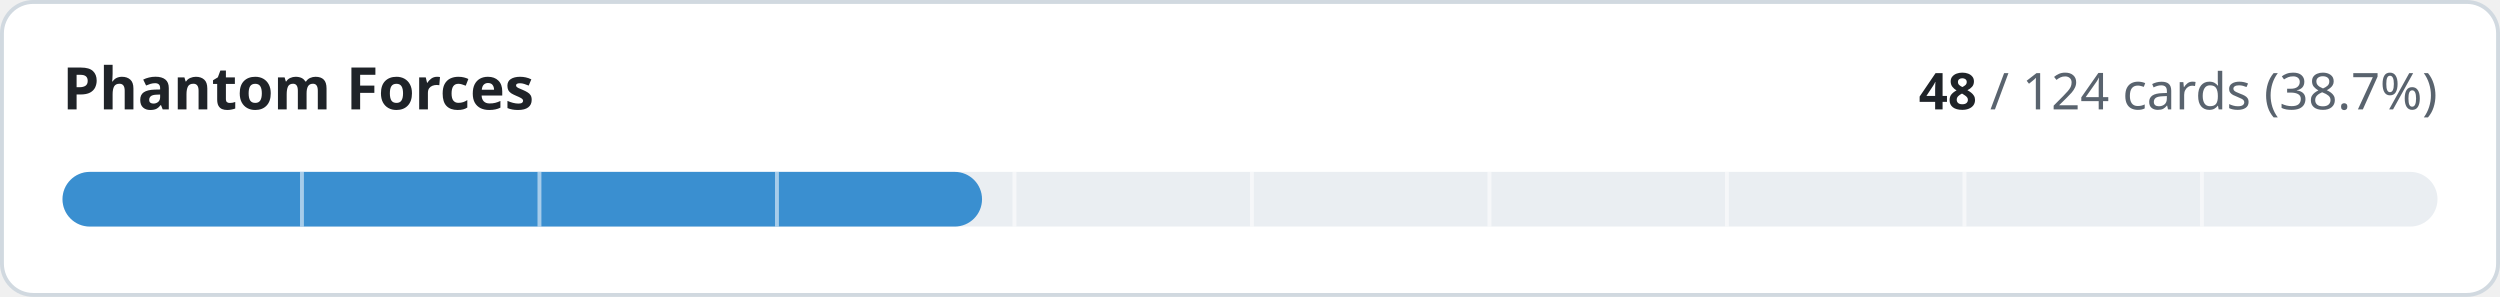
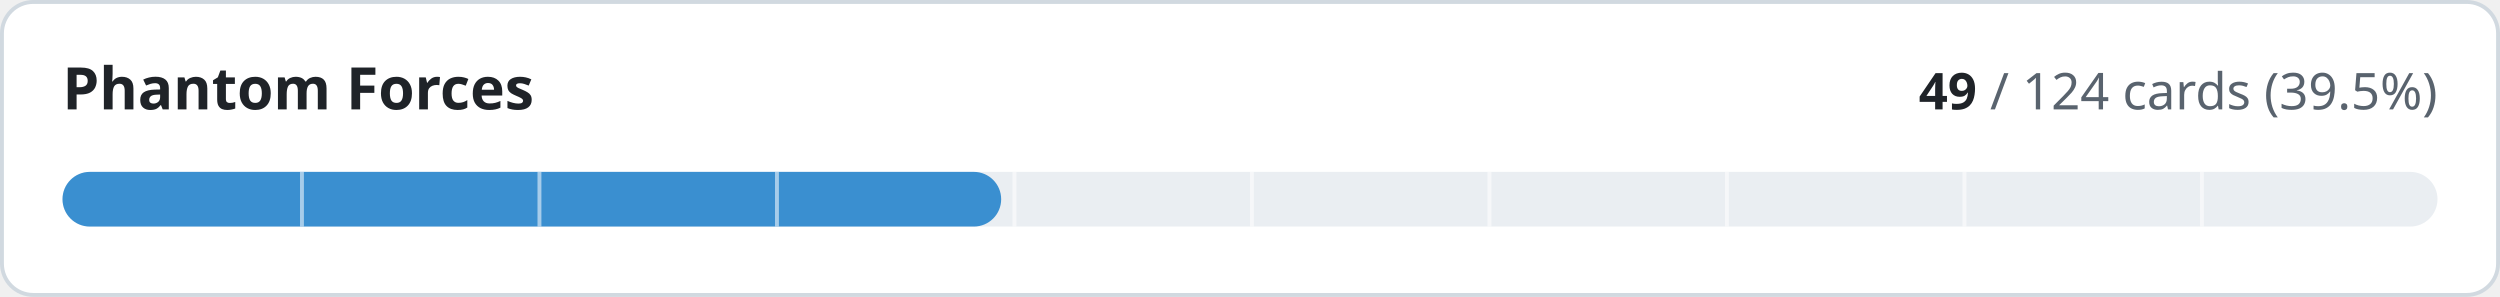
- <svg xmlns="http://www.w3.org/2000/svg" width="640" height="76" viewBox="0 0 640 76" role="img" aria-label="Phantom Forces: 48 of 124 cards implemented">
+ <svg xmlns="http://www.w3.org/2000/svg" width="640" height="76" viewBox="0 0 640 76" role="img" aria-label="Phantom Forces: 49 of 124 cards implemented">
  <style>
.t{fill:#1f2328}.m{fill:#59636e}.trk{fill:#eaeef2}.bd{stroke:#d1d9e0}.bg{fill:#ffffff}
@media (prefers-color-scheme:dark){.t{fill:#f0f6fc}.m{fill:#9198a1}.trk{fill:#262c36}.bd{stroke:#3d444d}.bg{fill:#0d1117}}
text{font-family:-apple-system,BlinkMacSystemFont,'Segoe UI','Noto Sans',Helvetica,Arial,sans-serif;font-variant-numeric:tabular-nums}
</style>
  <rect class="bg bd" x="0.5" y="0.5" width="639" height="75" rx="8" stroke-width="1" />
  <text class="t" x="16" y="28" font-size="15" font-weight="600">Phantom Forces</text>
  <text class="m" x="624" y="28" font-size="13" text-anchor="end">
-     <tspan class="t" font-weight="600">48</tspan> / 124 cards (38.7%)</text>
+     <tspan class="t" font-weight="600">49</tspan> / 124 cards (39.5%)</text>
  <rect class="trk" x="16" y="44" width="608" height="14" rx="7" />
-   <rect x="16" y="44" width="235.4" height="14" rx="7" fill="#3a8fd0" />
+   <rect x="16" y="44" width="240.3" height="14" rx="7" fill="#3a8fd0" />
  <rect x="76.8" y="44" width="1" height="14" class="bg" opacity="0.55" />
  <rect x="137.6" y="44" width="1" height="14" class="bg" opacity="0.55" />
  <rect x="198.4" y="44" width="1" height="14" class="bg" opacity="0.55" />
  <rect x="259.2" y="44" width="1" height="14" class="bg" opacity="0.55" />
  <rect x="320.0" y="44" width="1" height="14" class="bg" opacity="0.55" />
  <rect x="380.8" y="44" width="1" height="14" class="bg" opacity="0.55" />
  <rect x="441.6" y="44" width="1" height="14" class="bg" opacity="0.55" />
  <rect x="502.4" y="44" width="1" height="14" class="bg" opacity="0.55" />
  <rect x="563.2" y="44" width="1" height="14" class="bg" opacity="0.55" />
</svg>
